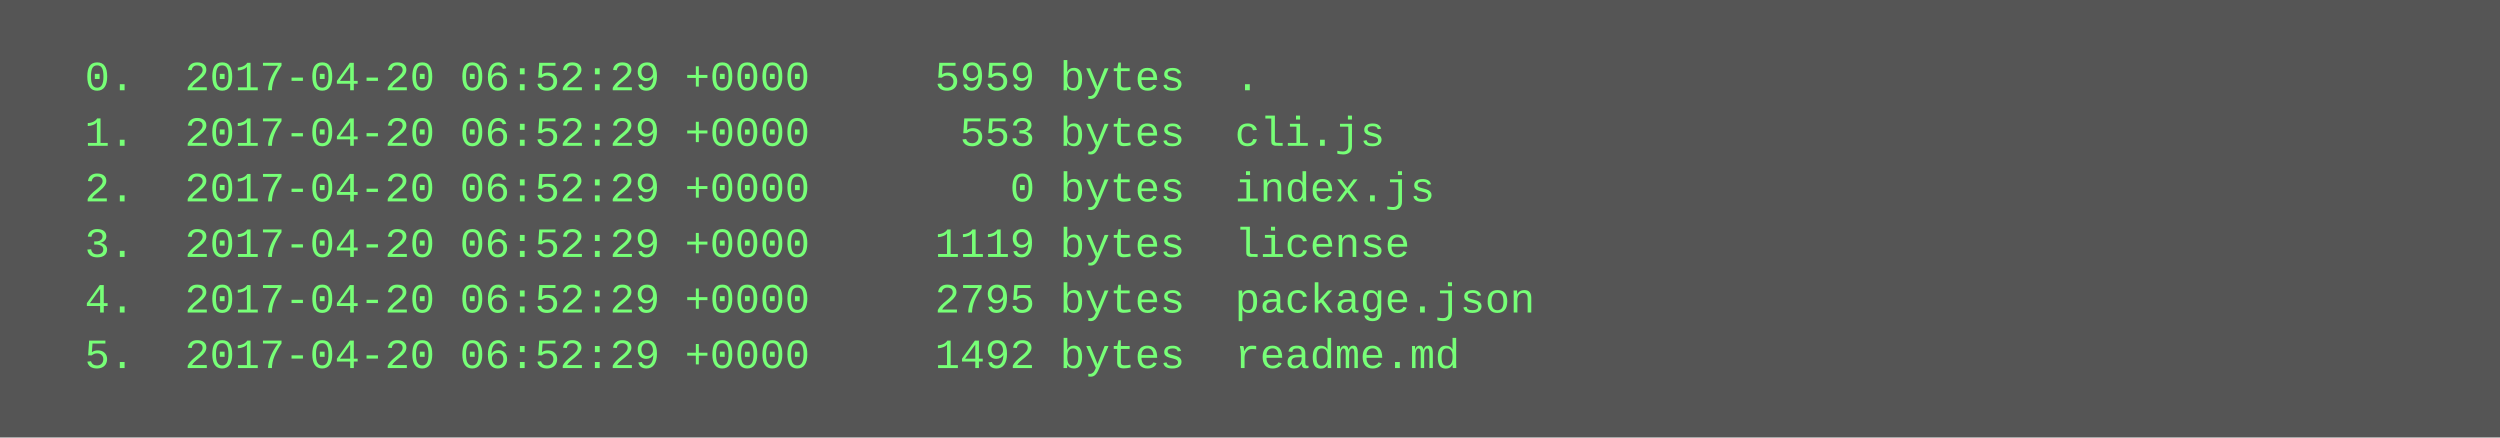
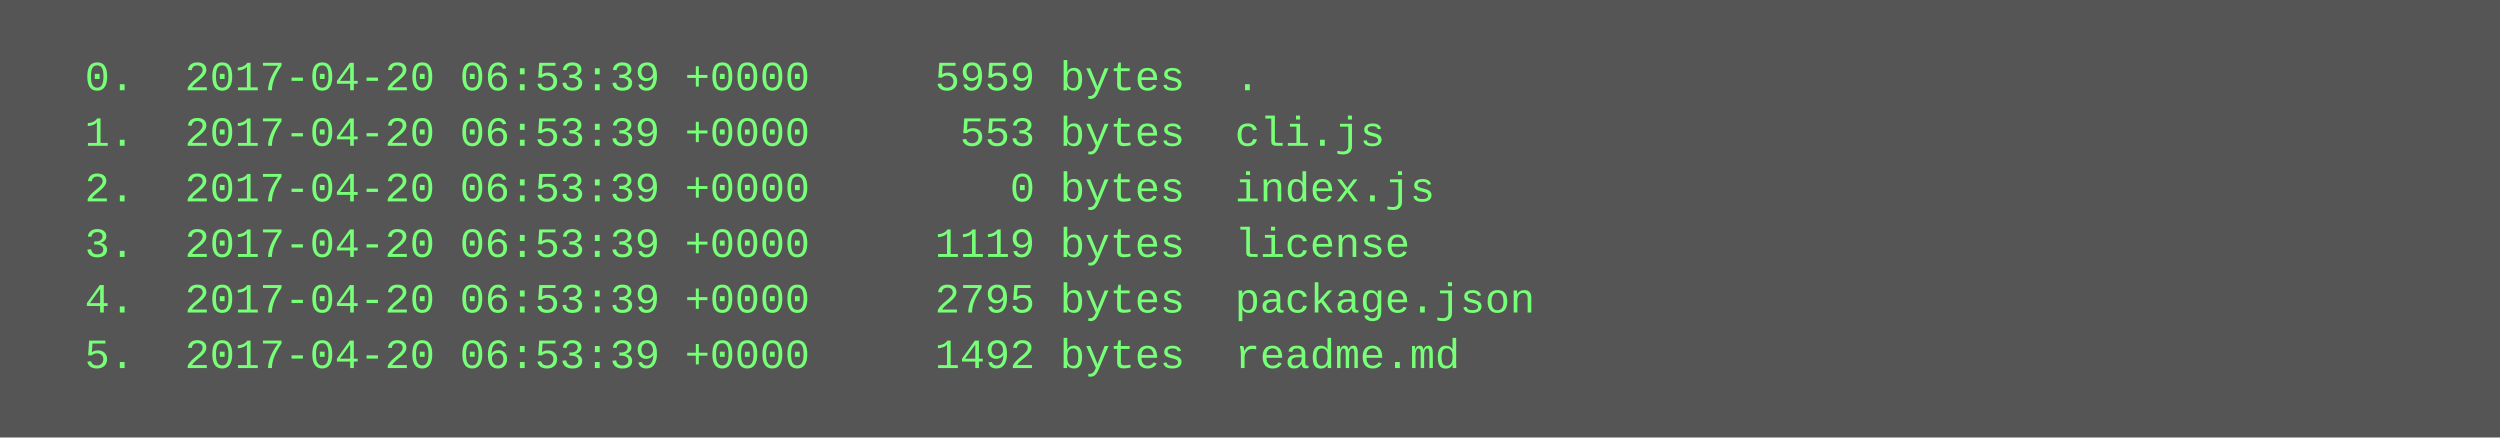
<svg xmlns="http://www.w3.org/2000/svg" height="126" width="720">
  <rect height="126" fill="#555" width="720" />
  <text fill="#7f7" font-family="Courier New" font-size="12" xml:space="preserve">
-     <tspan x="10" y="26">  0.  2017-04-20 06:52:29 +0000     5959 bytes  .</tspan>
-     <tspan x="10" y="42">  1.  2017-04-20 06:52:29 +0000      553 bytes  cli.js</tspan>
-     <tspan x="10" y="58">  2.  2017-04-20 06:52:29 +0000        0 bytes  index.js</tspan>
-     <tspan x="10" y="74">  3.  2017-04-20 06:52:29 +0000     1119 bytes  license</tspan>
-     <tspan x="10" y="90">  4.  2017-04-20 06:52:29 +0000     2795 bytes  package.json</tspan>
-     <tspan x="10" y="106">  5.  2017-04-20 06:52:29 +0000     1492 bytes  readme.md</tspan>
+     <tspan x="10" y="26">  0.  2017-04-20 06:53:39 +0000     5959 bytes  .</tspan>
+     <tspan x="10" y="42">  1.  2017-04-20 06:53:39 +0000      553 bytes  cli.js</tspan>
+     <tspan x="10" y="58">  2.  2017-04-20 06:53:39 +0000        0 bytes  index.js</tspan>
+     <tspan x="10" y="74">  3.  2017-04-20 06:53:39 +0000     1119 bytes  license</tspan>
+     <tspan x="10" y="90">  4.  2017-04-20 06:53:39 +0000     2795 bytes  package.json</tspan>
+     <tspan x="10" y="106">  5.  2017-04-20 06:53:39 +0000     1492 bytes  readme.md</tspan>
  </text>
</svg>
